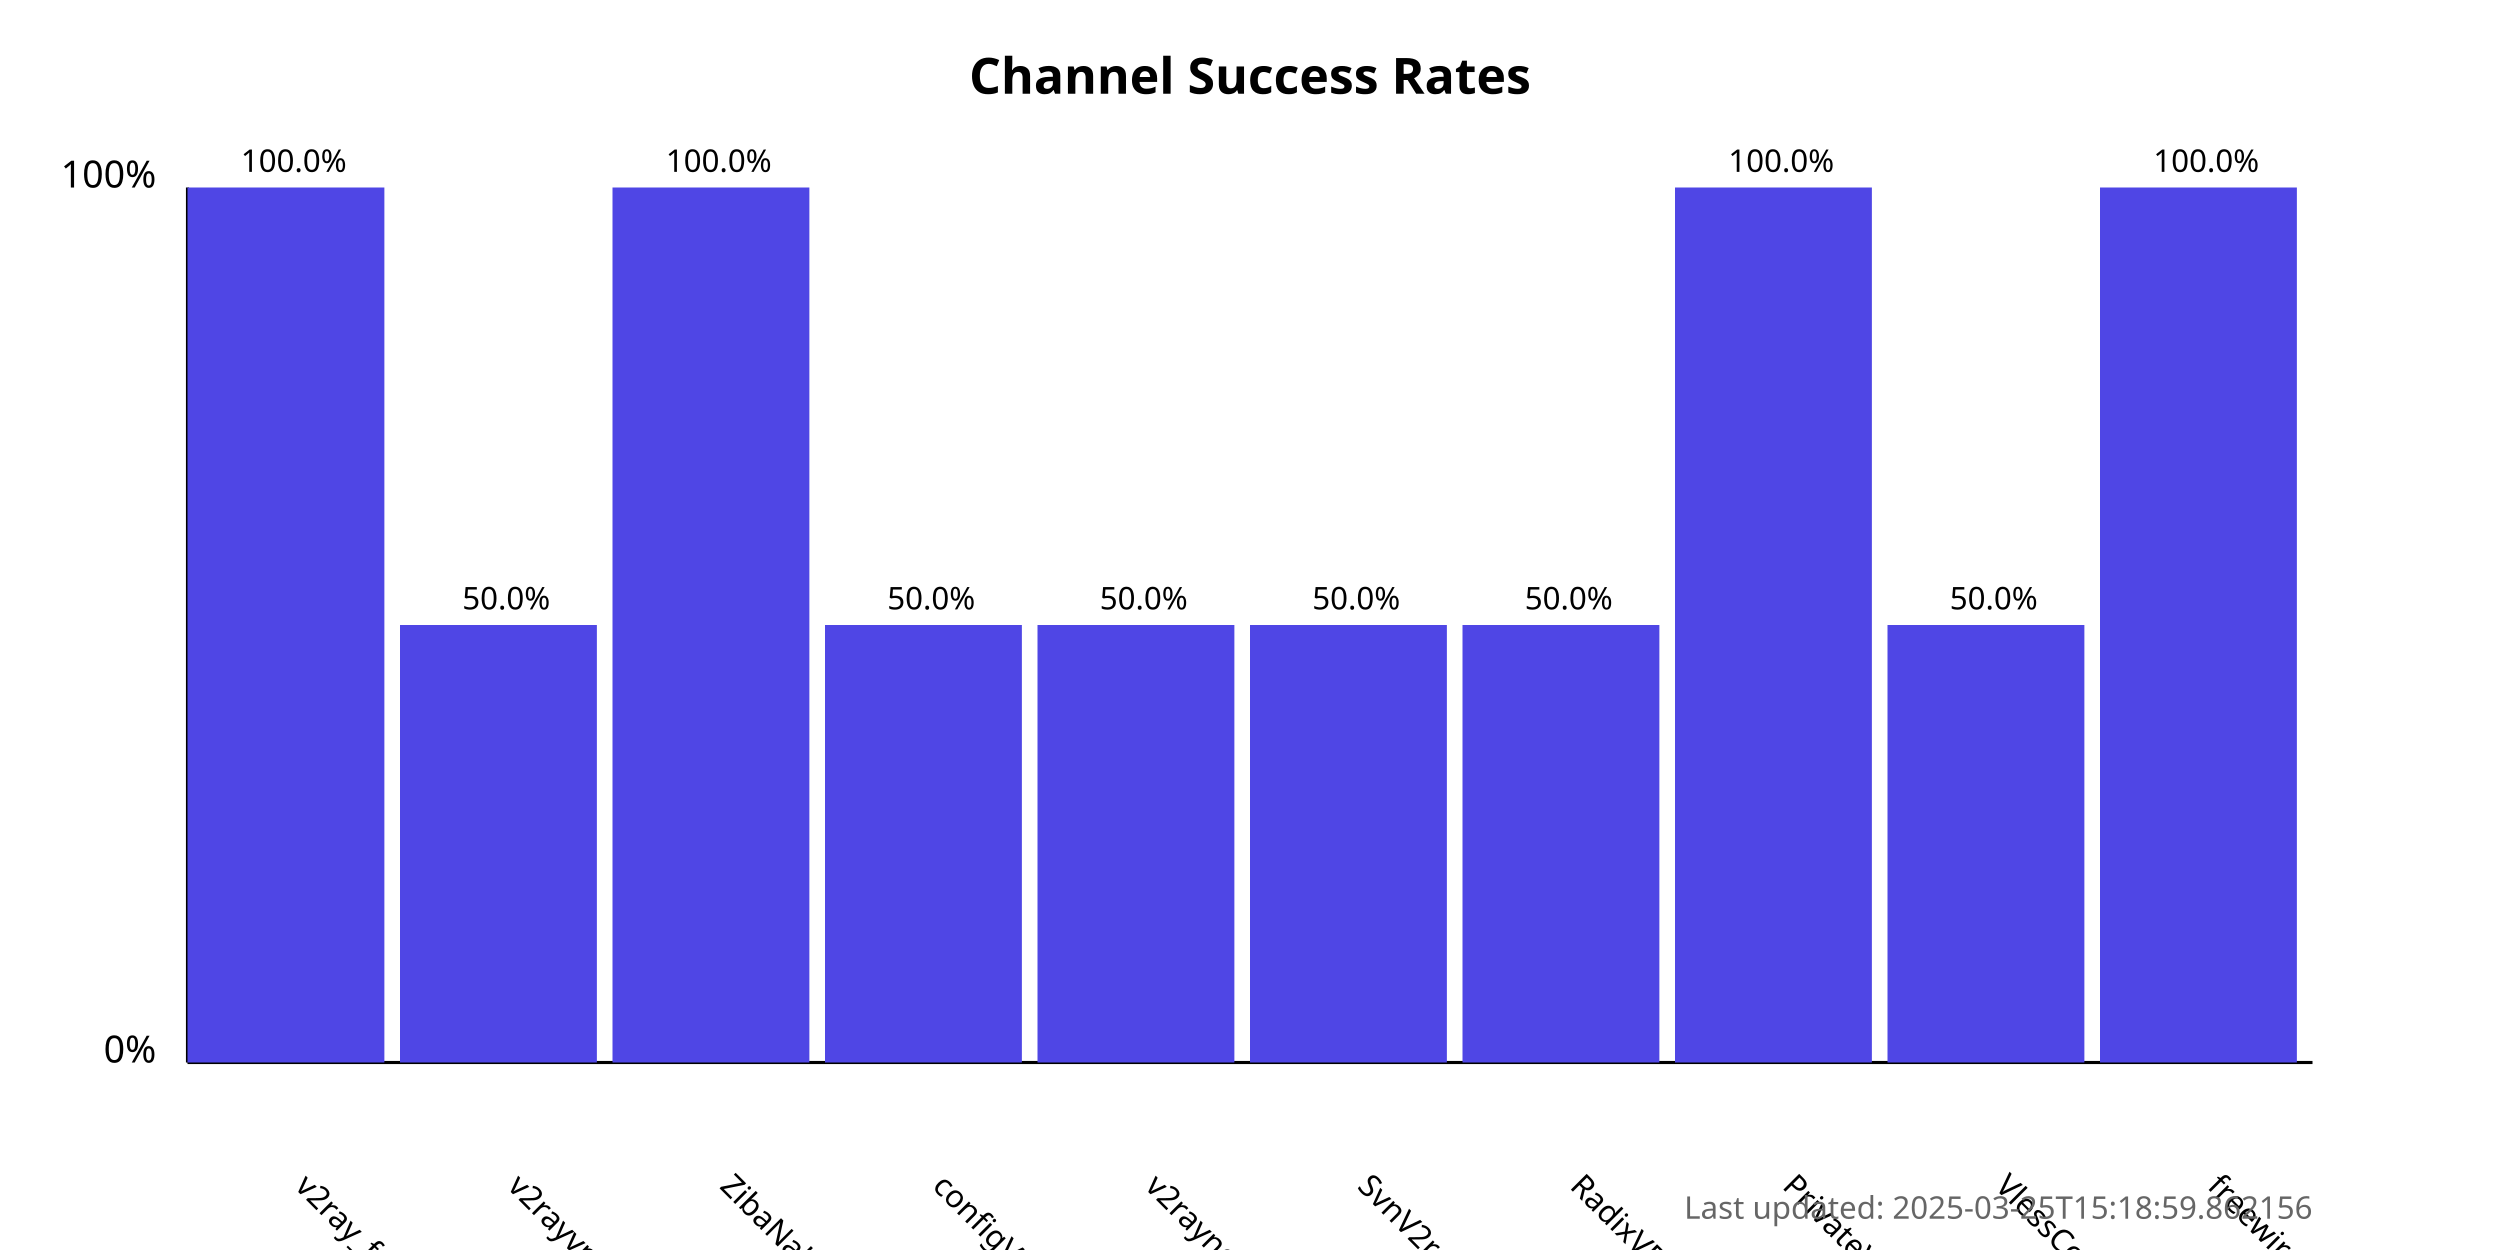
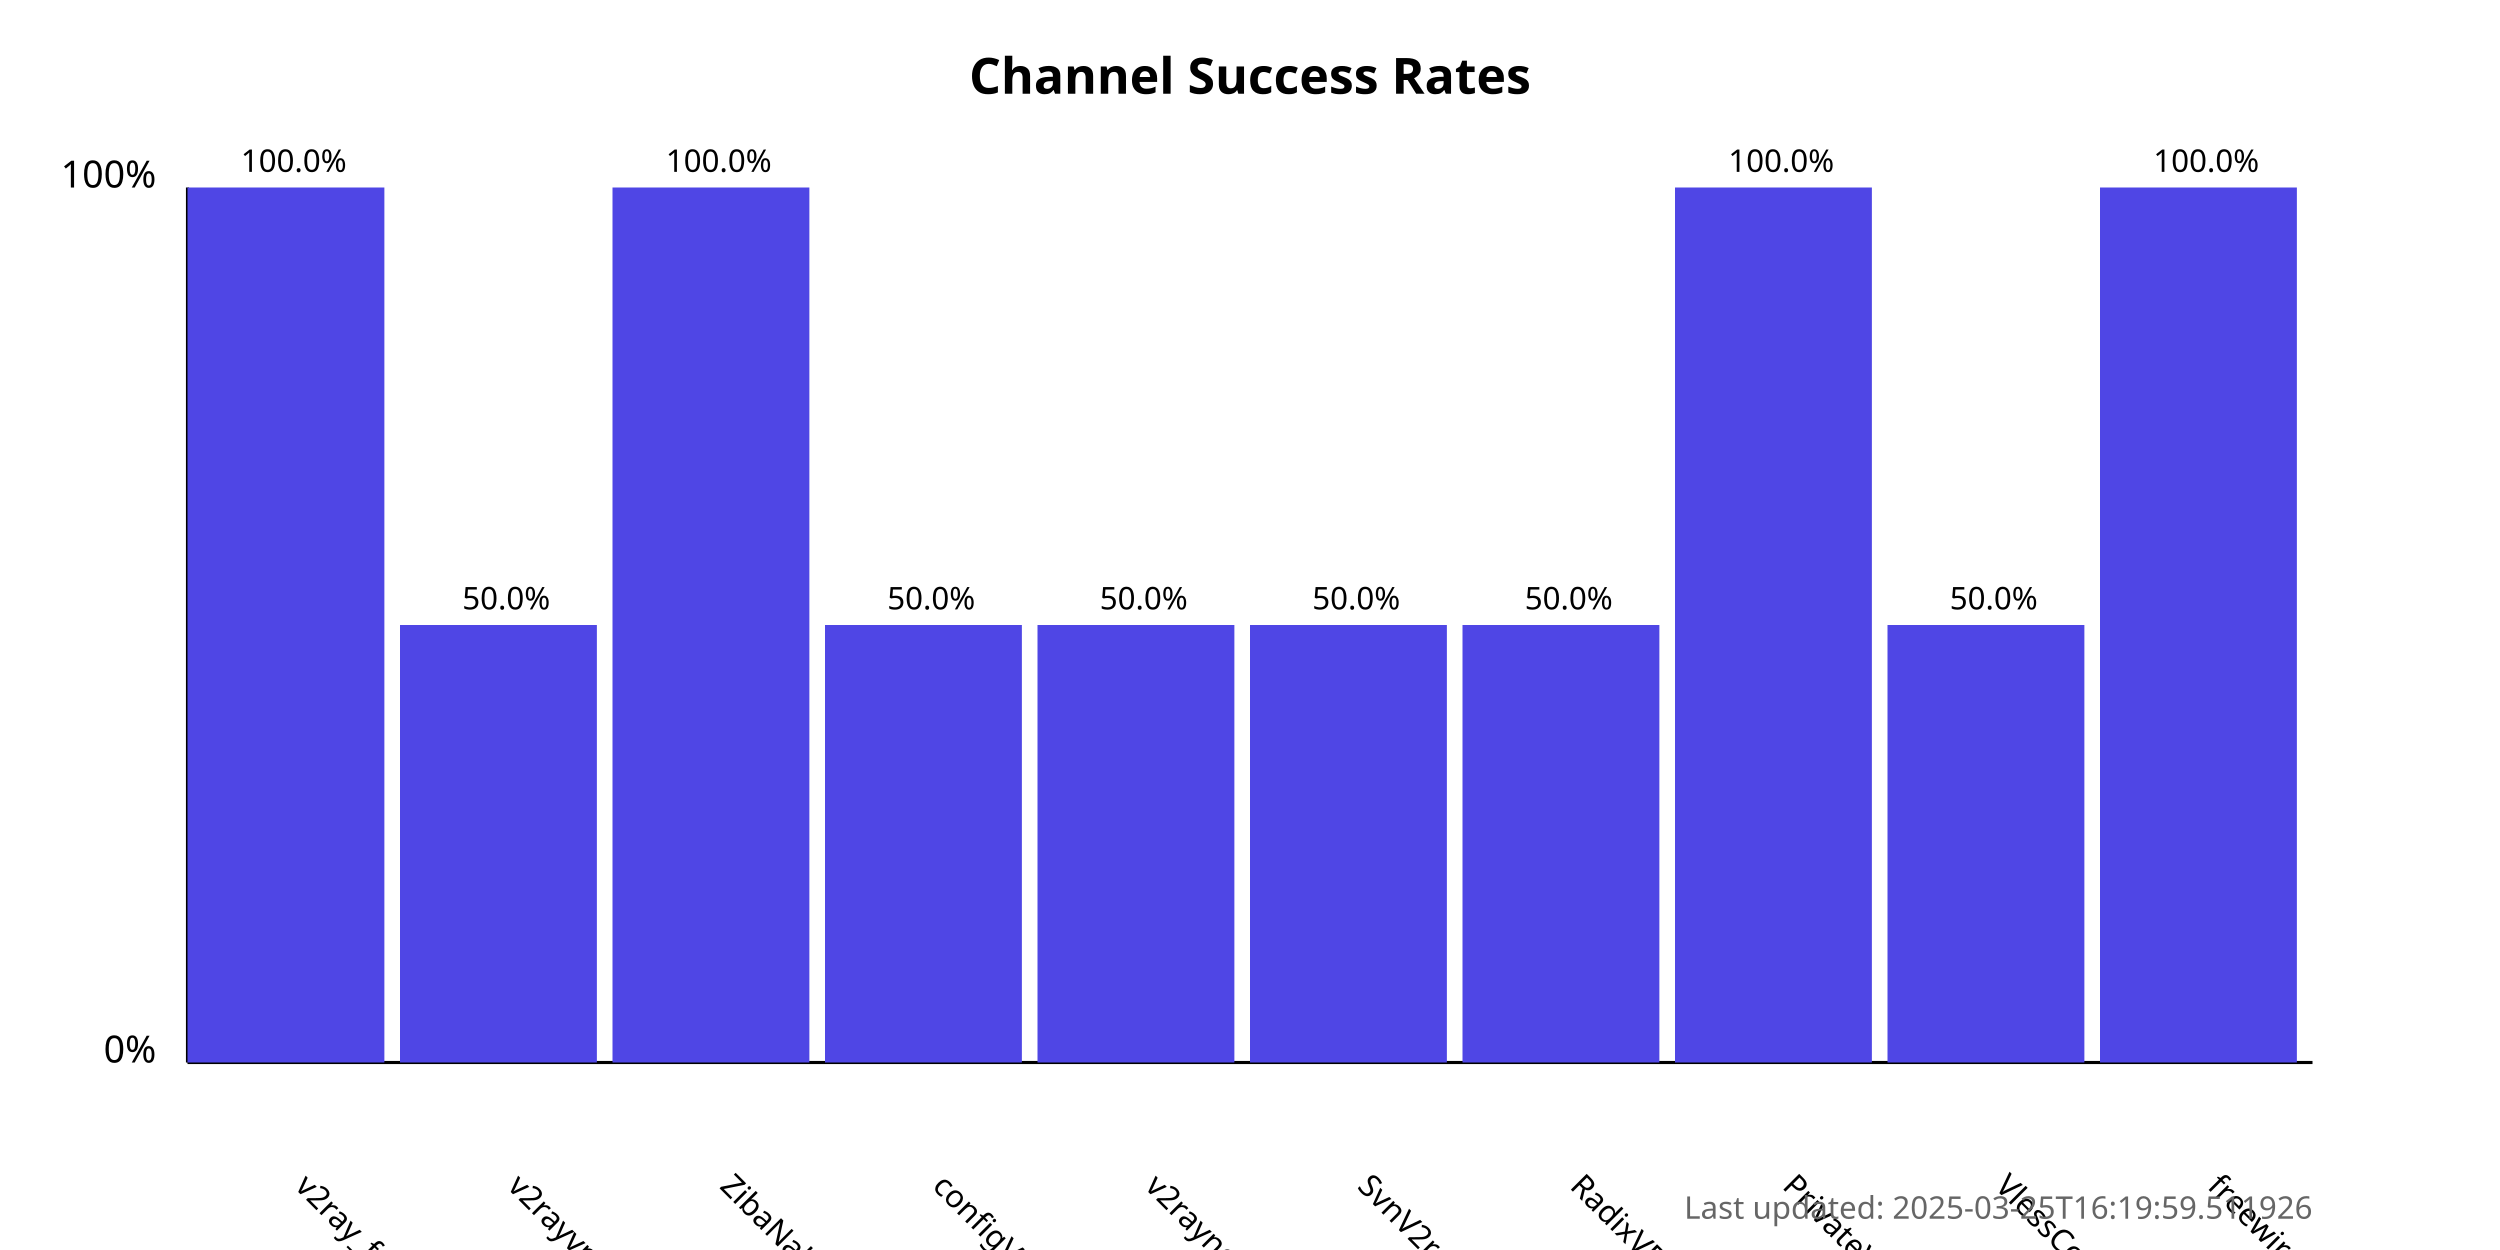
<svg xmlns="http://www.w3.org/2000/svg" width="800" height="400">
  <style>
            .chart-title { font: bold 16px sans-serif; }
            .axis-label { font: 12px sans-serif; }
            .tick-label { font: 10px sans-serif; }
            .bar { fill: #4f46e5; }
            .bar:hover { fill: #6366f1; }
            .timestamp { font: 10px sans-serif; fill: #666; }
        </style>
  <text x="400.0" y="30" text-anchor="middle" class="chart-title">
            Channel Success Rates
        </text>
  <line x1="60" y1="340" x2="60" y2="60" stroke="black" stroke-width="1" />
  <line x1="60" y1="340" x2="740" y2="340" stroke="black" stroke-width="1" />
  <text x="50" y="340" text-anchor="end" class="axis-label">0%</text>
  <text x="50" y="60" text-anchor="end" class="axis-label">100%</text>
  <g>
    <rect x="60" y="60.0" width="63.0" height="280.0" class="bar" />
    <text x="94.0" y="380" transform="rotate(45, 94.0, 380)" text-anchor="start" class="tick-label">
                v2ray_free_conf
            </text>
    <text x="94.0" y="55.0" text-anchor="middle" class="tick-label">
                100.0%
            </text>
  </g>
  <g>
    <rect x="128.0" y="200.0" width="63.0" height="140.0" class="bar" />
    <text x="162.0" y="380" transform="rotate(45, 162.0, 380)" text-anchor="start" class="tick-label">
                v2rayvpno
            </text>
    <text x="162.0" y="195.0" text-anchor="middle" class="tick-label">
                50.0%
            </text>
  </g>
  <g>
    <rect x="196.0" y="60.0" width="63.0" height="280.0" class="bar" />
    <text x="230.0" y="380" transform="rotate(45, 230.0, 380)" text-anchor="start" class="tick-label">
                ZibaNabz
            </text>
    <text x="230.0" y="55.0" text-anchor="middle" class="tick-label">
                100.0%
            </text>
  </g>
  <g>
    <rect x="264.0" y="200.0" width="63.0" height="140.0" class="bar" />
    <text x="298.0" y="380" transform="rotate(45, 298.0, 380)" text-anchor="start" class="tick-label">
                configV2rayForFree
            </text>
    <text x="298.0" y="195.0" text-anchor="middle" class="tick-label">
                50.0%
            </text>
  </g>
  <g>
    <rect x="332.0" y="200.0" width="63.0" height="140.0" class="bar" />
    <text x="366.0" y="380" transform="rotate(45, 366.0, 380)" text-anchor="start" class="tick-label">
                v2rayngvpn
            </text>
    <text x="366.0" y="195.0" text-anchor="middle" class="tick-label">
                50.0%
            </text>
  </g>
  <g>
    <rect x="400.0" y="200.0" width="63.0" height="140.0" class="bar" />
    <text x="434.0" y="380" transform="rotate(45, 434.0, 380)" text-anchor="start" class="tick-label">
                SvnV2ray
            </text>
    <text x="434.0" y="195.0" text-anchor="middle" class="tick-label">
                50.0%
            </text>
  </g>
  <g>
    <rect x="468.0" y="200.0" width="63.0" height="140.0" class="bar" />
    <text x="502.0" y="380" transform="rotate(45, 502.0, 380)" text-anchor="start" class="tick-label">
                RadixVPN
            </text>
    <text x="502.0" y="195.0" text-anchor="middle" class="tick-label">
                50.0%
            </text>
  </g>
  <g>
    <rect x="536.0" y="60.0" width="63.0" height="280.0" class="bar" />
    <text x="570.0" y="380" transform="rotate(45, 570.0, 380)" text-anchor="start" class="tick-label">
                PrivateVPNs
            </text>
    <text x="570.0" y="55.0" text-anchor="middle" class="tick-label">
                100.0%
            </text>
  </g>
  <g>
    <rect x="604.0" y="200.0" width="63.0" height="140.0" class="bar" />
    <text x="638.0" y="380" transform="rotate(45, 638.0, 380)" text-anchor="start" class="tick-label">
                VlessConfig
            </text>
    <text x="638.0" y="195.0" text-anchor="middle" class="tick-label">
                50.0%
            </text>
  </g>
  <g>
    <rect x="672.0" y="60.0" width="63.0" height="280.0" class="bar" />
    <text x="706.0" y="380" transform="rotate(45, 706.0, 380)" text-anchor="start" class="tick-label">
                freewireguard
            </text>
    <text x="706.0" y="55.0" text-anchor="middle" class="tick-label">
                100.0%
            </text>
  </g>
  <text x="740" y="390" text-anchor="end" class="timestamp">
-             Last updated: 2025-03-25T15:18:59.862156
+             Last updated: 2025-03-25T16:19:59.511926
        </text>
</svg>
